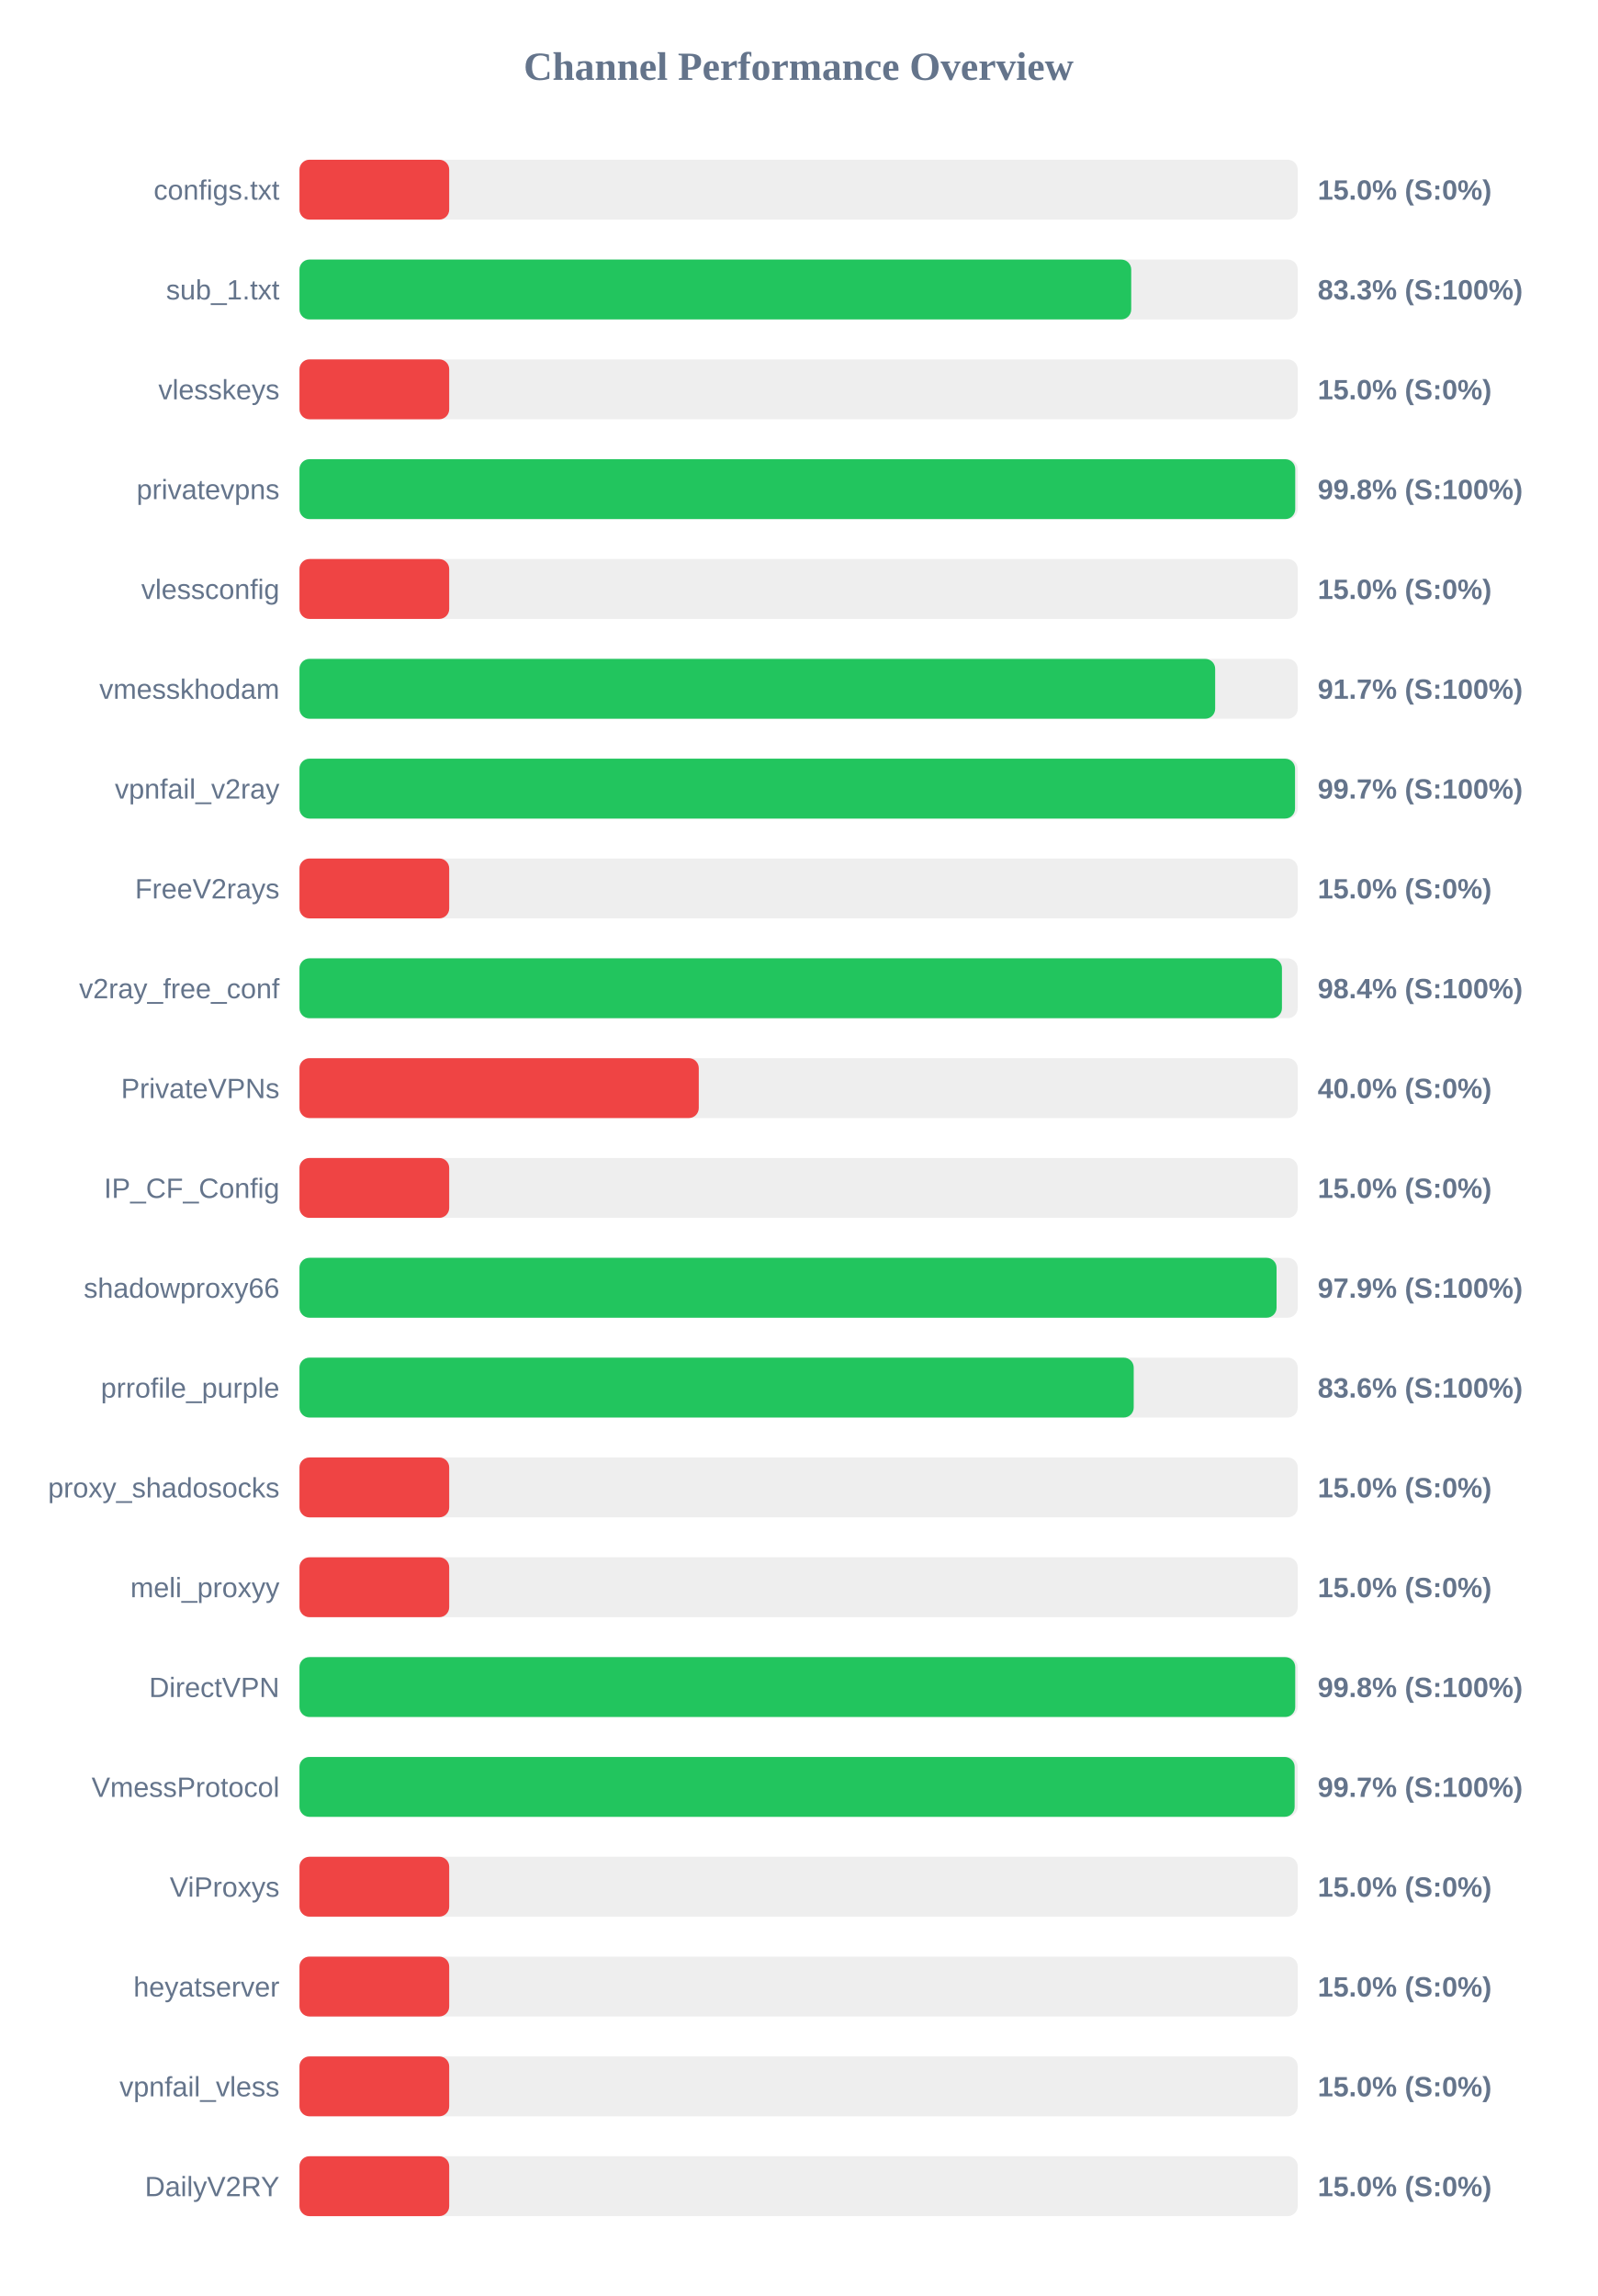
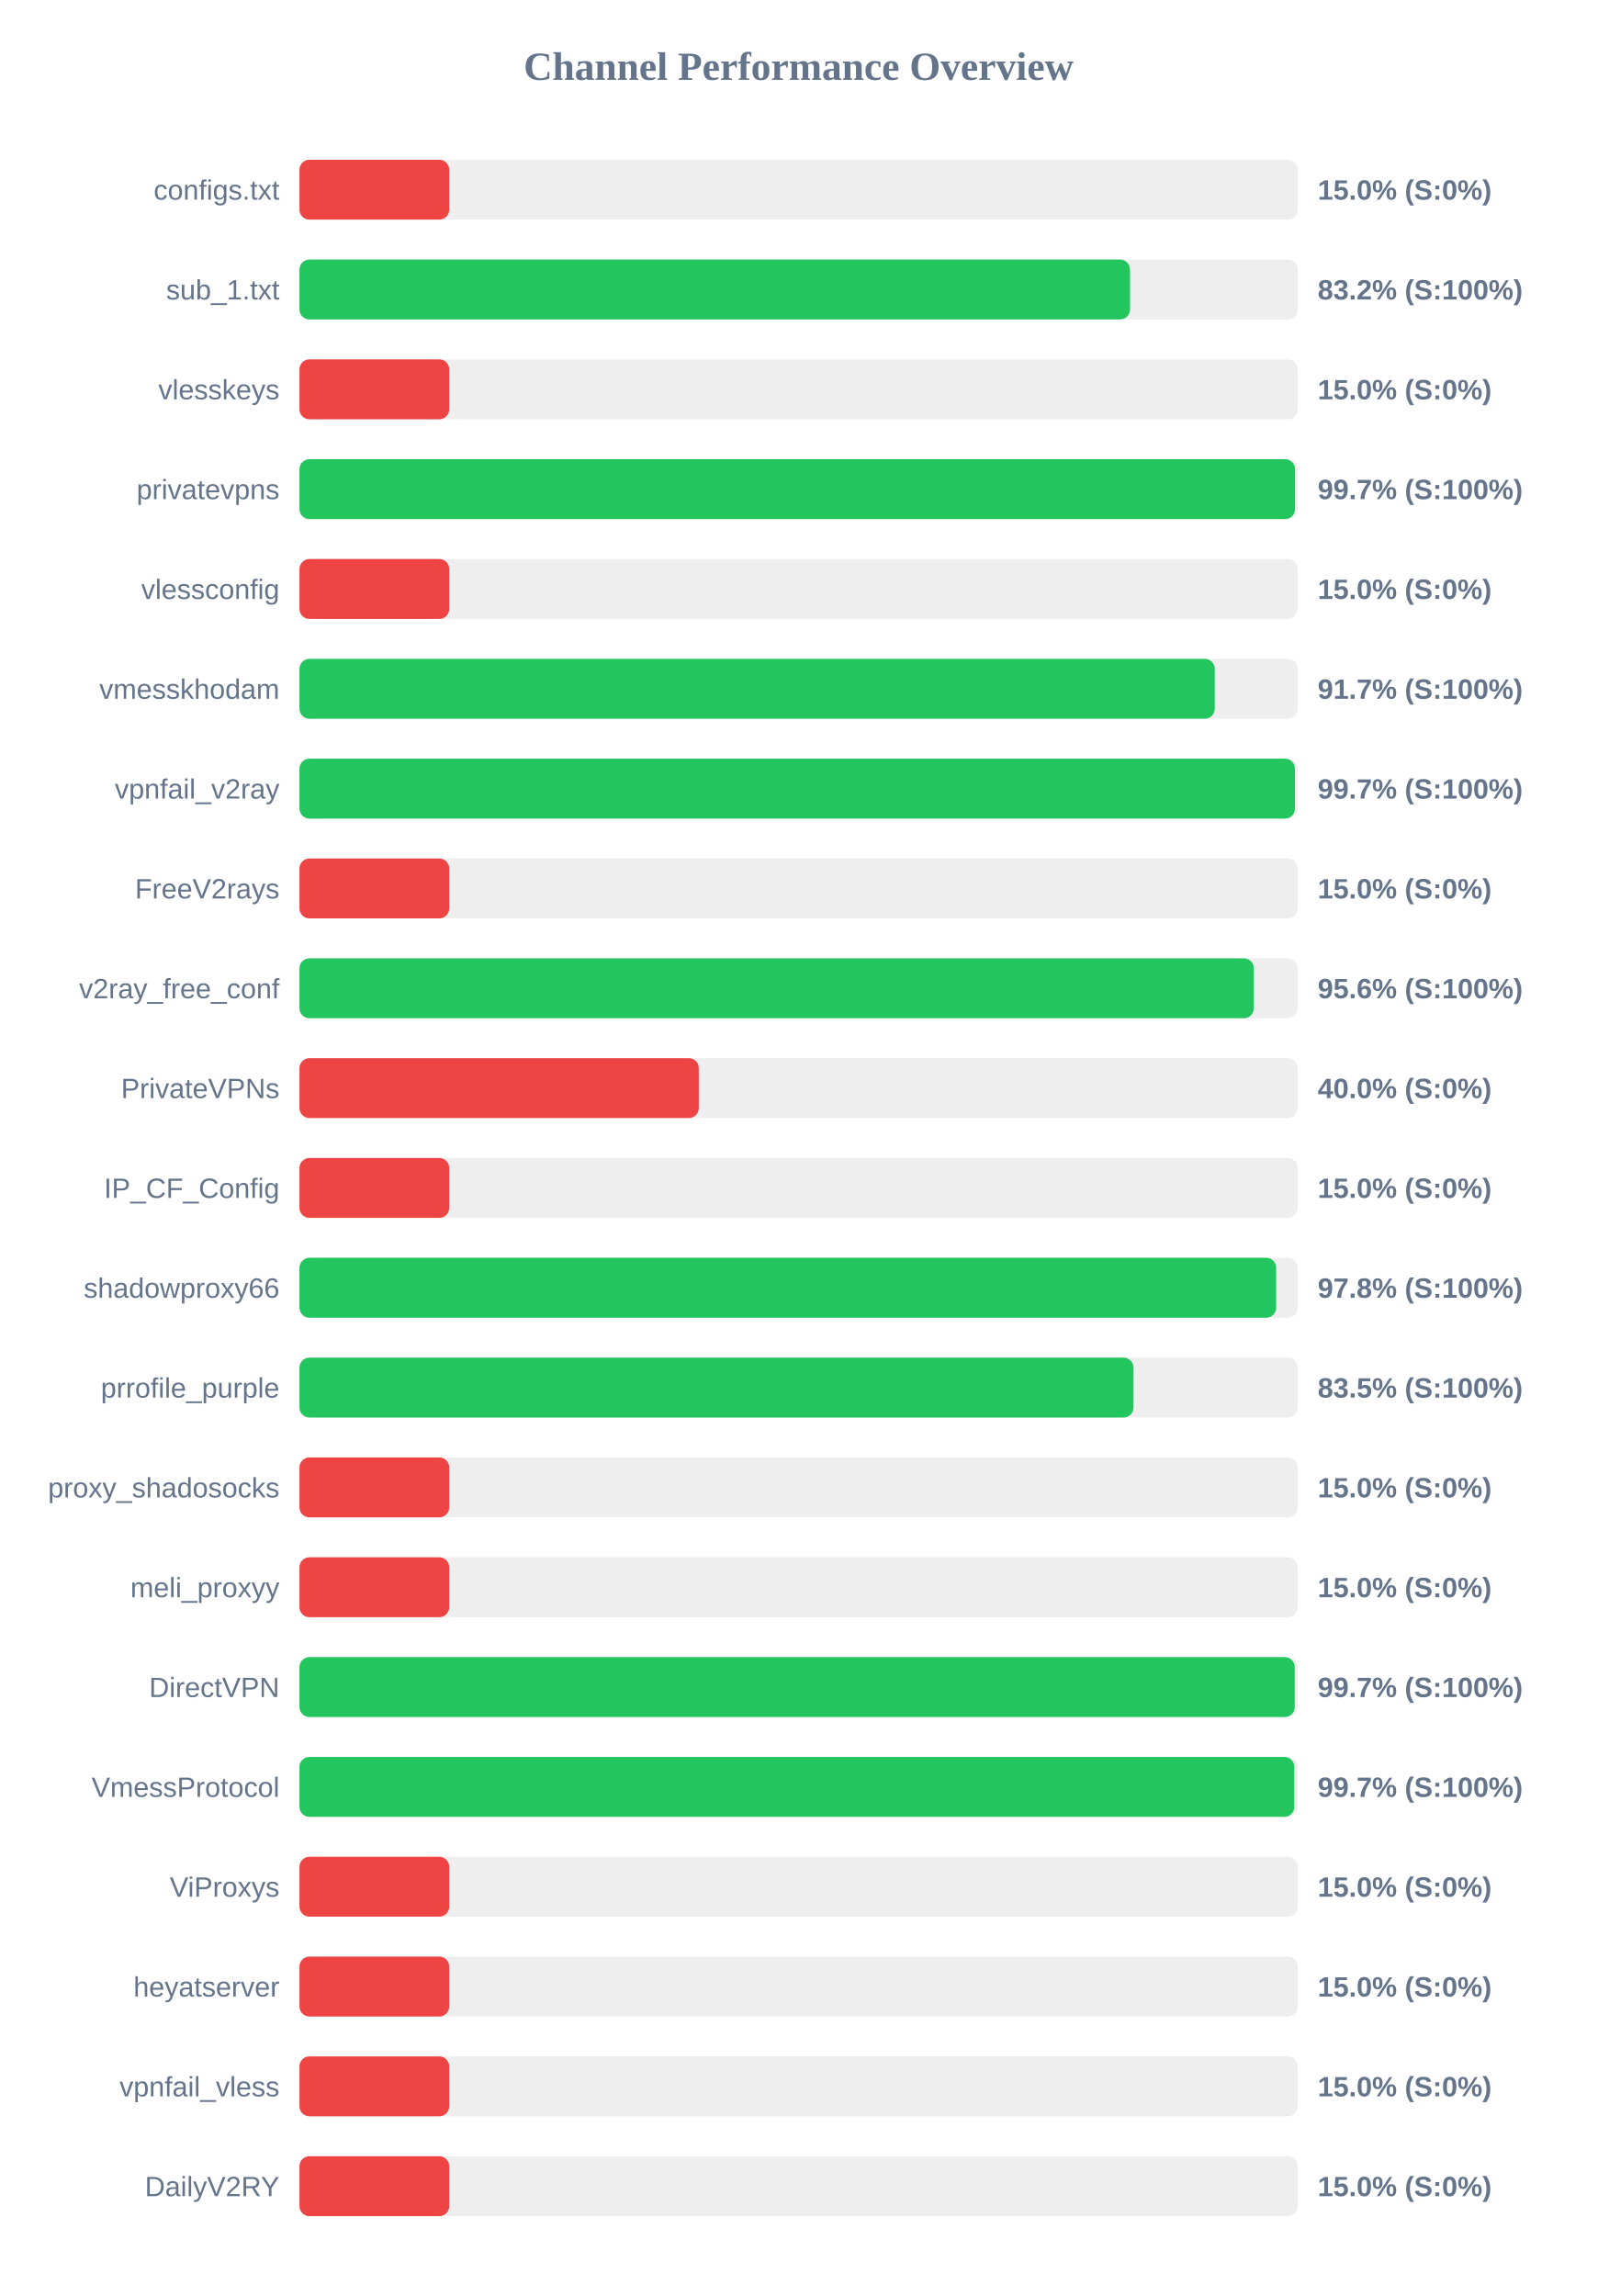
<svg xmlns="http://www.w3.org/2000/svg" width="800" height="1150" version="1.1">
  <style>
        .row { font: 14px Arial; fill: #64748b; }
        .score { font: bold 14px Arial; fill: #64748b; }
    </style>
  <text x="400" y="40" text-anchor="middle" font-size="20px" font-weight="bold" fill="#64748b">Channel Performance Overview</text>
  <rect x="150" y="80" width="500" height="30" fill="#eee" rx="5" />
  <rect x="150" y="80" width="75.0" height="30" fill="#ef4444" rx="5" />
  <text x="140" y="100" text-anchor="end" class="row">configs.txt</text>
  <text x="660" y="100" text-anchor="start" class="score">15.0% (S:0%)</text>
  <rect x="150" y="130" width="500" height="30" fill="#eee" rx="5" />
-   <rect x="150" y="130" width="416.6" height="30" fill="#22c55e" rx="5" />
+   <rect x="150" y="130" width="416.0" height="30" fill="#22c55e" rx="5" />
  <text x="140" y="150" text-anchor="end" class="row">sub_1.txt</text>
-   <text x="660" y="150" text-anchor="start" class="score">83.3% (S:100%)</text>
+   <text x="660" y="150" text-anchor="start" class="score">83.2% (S:100%)</text>
  <rect x="150" y="180" width="500" height="30" fill="#eee" rx="5" />
  <rect x="150" y="180" width="75.0" height="30" fill="#ef4444" rx="5" />
  <text x="140" y="200" text-anchor="end" class="row">vlesskeys</text>
  <text x="660" y="200" text-anchor="start" class="score">15.0% (S:0%)</text>
  <rect x="150" y="230" width="500" height="30" fill="#eee" rx="5" />
-   <rect x="150" y="230" width="498.75" height="30" fill="#22c55e" rx="5" />
+   <rect x="150" y="230" width="498.65" height="30" fill="#22c55e" rx="5" />
  <text x="140" y="250" text-anchor="end" class="row">privatevpns</text>
-   <text x="660" y="250" text-anchor="start" class="score">99.8% (S:100%)</text>
+   <text x="660" y="250" text-anchor="start" class="score">99.7% (S:100%)</text>
  <rect x="150" y="280" width="500" height="30" fill="#eee" rx="5" />
  <rect x="150" y="280" width="75.0" height="30" fill="#ef4444" rx="5" />
  <text x="140" y="300" text-anchor="end" class="row">vlessconfig</text>
  <text x="660" y="300" text-anchor="start" class="score">15.0% (S:0%)</text>
  <rect x="150" y="330" width="500" height="30" fill="#eee" rx="5" />
-   <rect x="150" y="330" width="458.65" height="30" fill="#22c55e" rx="5" />
+   <rect x="150" y="330" width="458.45" height="30" fill="#22c55e" rx="5" />
  <text x="140" y="350" text-anchor="end" class="row">vmesskhodam</text>
  <text x="660" y="350" text-anchor="start" class="score">91.7% (S:100%)</text>
  <rect x="150" y="380" width="500" height="30" fill="#eee" rx="5" />
-   <rect x="150" y="380" width="498.65" height="30" fill="#22c55e" rx="5" />
+   <rect x="150" y="380" width="498.6" height="30" fill="#22c55e" rx="5" />
  <text x="140" y="400" text-anchor="end" class="row">vpnfail_v2ray</text>
  <text x="660" y="400" text-anchor="start" class="score">99.7% (S:100%)</text>
  <rect x="150" y="430" width="500" height="30" fill="#eee" rx="5" />
  <rect x="150" y="430" width="75.0" height="30" fill="#ef4444" rx="5" />
  <text x="140" y="450" text-anchor="end" class="row">FreeV2rays</text>
  <text x="660" y="450" text-anchor="start" class="score">15.0% (S:0%)</text>
  <rect x="150" y="480" width="500" height="30" fill="#eee" rx="5" />
-   <rect x="150" y="480" width="492.1" height="30" fill="#22c55e" rx="5" />
+   <rect x="150" y="480" width="478.0" height="30" fill="#22c55e" rx="5" />
  <text x="140" y="500" text-anchor="end" class="row">v2ray_free_conf</text>
-   <text x="660" y="500" text-anchor="start" class="score">98.4% (S:100%)</text>
+   <text x="660" y="500" text-anchor="start" class="score">95.6% (S:100%)</text>
  <rect x="150" y="530" width="500" height="30" fill="#eee" rx="5" />
  <rect x="150" y="530" width="200.0" height="30" fill="#ef4444" rx="5" />
  <text x="140" y="550" text-anchor="end" class="row">PrivateVPNs</text>
  <text x="660" y="550" text-anchor="start" class="score">40.0% (S:0%)</text>
  <rect x="150" y="580" width="500" height="30" fill="#eee" rx="5" />
  <rect x="150" y="580" width="75.0" height="30" fill="#ef4444" rx="5" />
  <text x="140" y="600" text-anchor="end" class="row">IP_CF_Config</text>
  <text x="660" y="600" text-anchor="start" class="score">15.0% (S:0%)</text>
  <rect x="150" y="630" width="500" height="30" fill="#eee" rx="5" />
-   <rect x="150" y="630" width="489.4" height="30" fill="#22c55e" rx="5" />
+   <rect x="150" y="630" width="489.2" height="30" fill="#22c55e" rx="5" />
  <text x="140" y="650" text-anchor="end" class="row">shadowproxy66</text>
-   <text x="660" y="650" text-anchor="start" class="score">97.9% (S:100%)</text>
+   <text x="660" y="650" text-anchor="start" class="score">97.8% (S:100%)</text>
  <rect x="150" y="680" width="500" height="30" fill="#eee" rx="5" />
-   <rect x="150" y="680" width="417.85" height="30" fill="#22c55e" rx="5" />
+   <rect x="150" y="680" width="417.75" height="30" fill="#22c55e" rx="5" />
  <text x="140" y="700" text-anchor="end" class="row">prrofile_purple</text>
-   <text x="660" y="700" text-anchor="start" class="score">83.6% (S:100%)</text>
+   <text x="660" y="700" text-anchor="start" class="score">83.5% (S:100%)</text>
  <rect x="150" y="730" width="500" height="30" fill="#eee" rx="5" />
  <rect x="150" y="730" width="75.0" height="30" fill="#ef4444" rx="5" />
  <text x="140" y="750" text-anchor="end" class="row">proxy_shadosocks</text>
  <text x="660" y="750" text-anchor="start" class="score">15.0% (S:0%)</text>
  <rect x="150" y="780" width="500" height="30" fill="#eee" rx="5" />
  <rect x="150" y="780" width="75.0" height="30" fill="#ef4444" rx="5" />
  <text x="140" y="800" text-anchor="end" class="row">meli_proxyy</text>
  <text x="660" y="800" text-anchor="start" class="score">15.0% (S:0%)</text>
  <rect x="150" y="830" width="500" height="30" fill="#eee" rx="5" />
-   <rect x="150" y="830" width="498.75" height="30" fill="#22c55e" rx="5" />
+   <rect x="150" y="830" width="498.5" height="30" fill="#22c55e" rx="5" />
  <text x="140" y="850" text-anchor="end" class="row">DirectVPN</text>
-   <text x="660" y="850" text-anchor="start" class="score">99.8% (S:100%)</text>
+   <text x="660" y="850" text-anchor="start" class="score">99.7% (S:100%)</text>
  <rect x="150" y="880" width="500" height="30" fill="#eee" rx="5" />
-   <rect x="150" y="880" width="498.45" height="30" fill="#22c55e" rx="5" />
+   <rect x="150" y="880" width="498.3" height="30" fill="#22c55e" rx="5" />
  <text x="140" y="900" text-anchor="end" class="row">VmessProtocol</text>
  <text x="660" y="900" text-anchor="start" class="score">99.7% (S:100%)</text>
  <rect x="150" y="930" width="500" height="30" fill="#eee" rx="5" />
  <rect x="150" y="930" width="75.0" height="30" fill="#ef4444" rx="5" />
  <text x="140" y="950" text-anchor="end" class="row">ViProxys</text>
  <text x="660" y="950" text-anchor="start" class="score">15.0% (S:0%)</text>
  <rect x="150" y="980" width="500" height="30" fill="#eee" rx="5" />
  <rect x="150" y="980" width="75.0" height="30" fill="#ef4444" rx="5" />
  <text x="140" y="1000" text-anchor="end" class="row">heyatserver</text>
  <text x="660" y="1000" text-anchor="start" class="score">15.0% (S:0%)</text>
  <rect x="150" y="1030" width="500" height="30" fill="#eee" rx="5" />
  <rect x="150" y="1030" width="75.0" height="30" fill="#ef4444" rx="5" />
  <text x="140" y="1050" text-anchor="end" class="row">vpnfail_vless</text>
  <text x="660" y="1050" text-anchor="start" class="score">15.0% (S:0%)</text>
  <rect x="150" y="1080" width="500" height="30" fill="#eee" rx="5" />
  <rect x="150" y="1080" width="75.0" height="30" fill="#ef4444" rx="5" />
  <text x="140" y="1100" text-anchor="end" class="row">DailyV2RY</text>
  <text x="660" y="1100" text-anchor="start" class="score">15.0% (S:0%)</text>
</svg>
